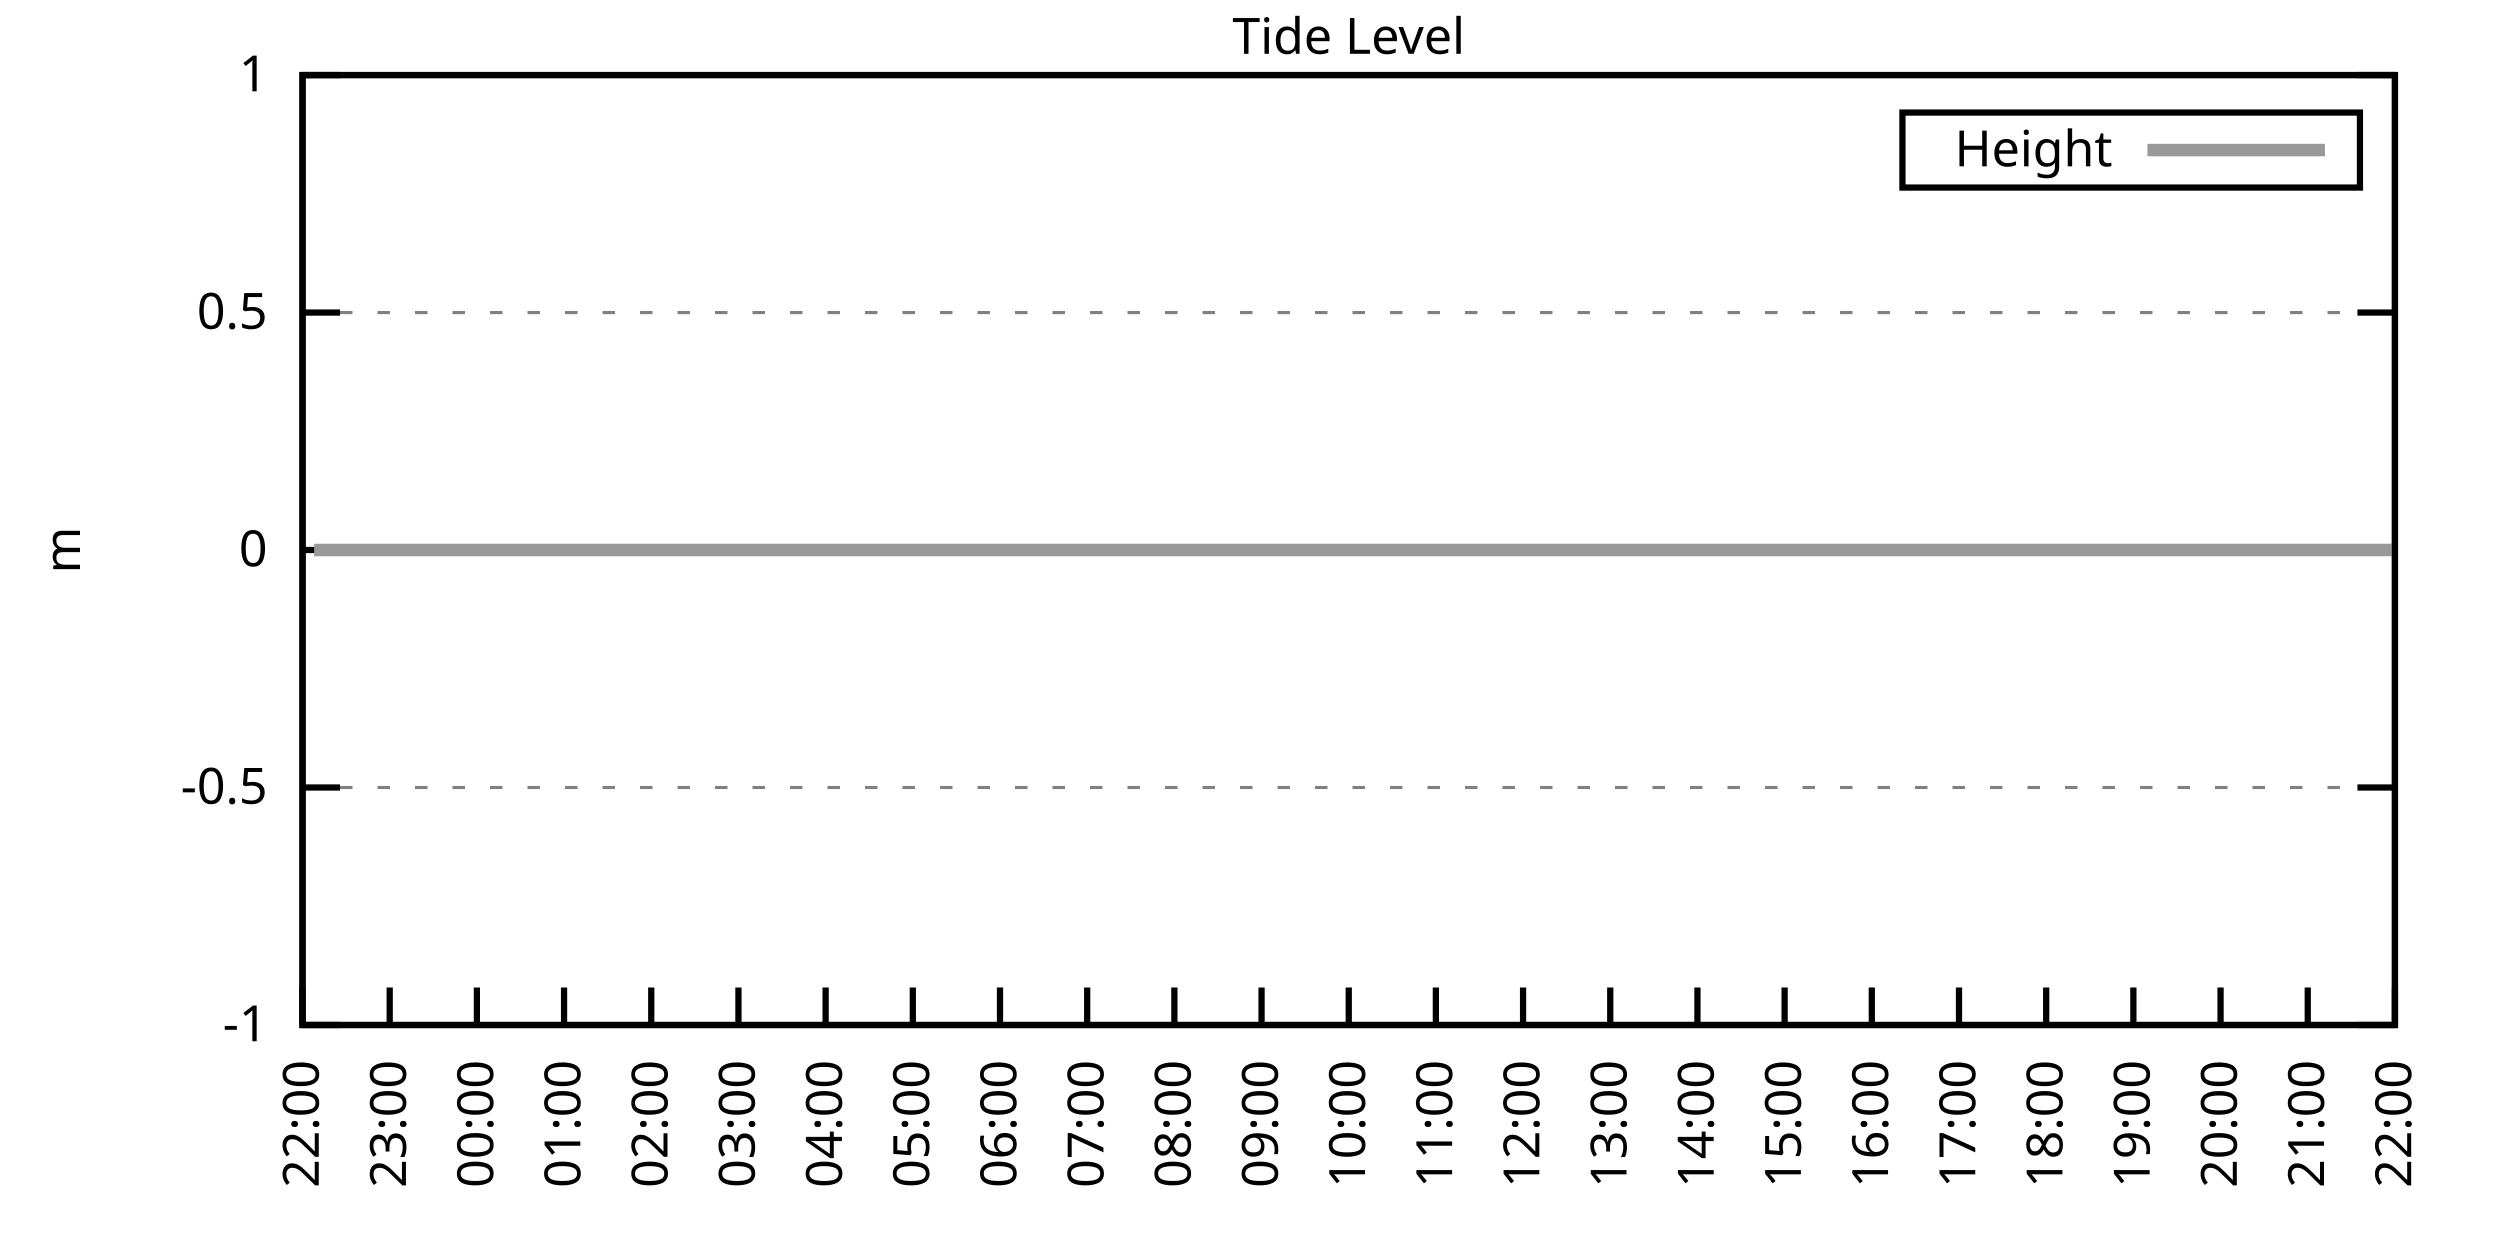
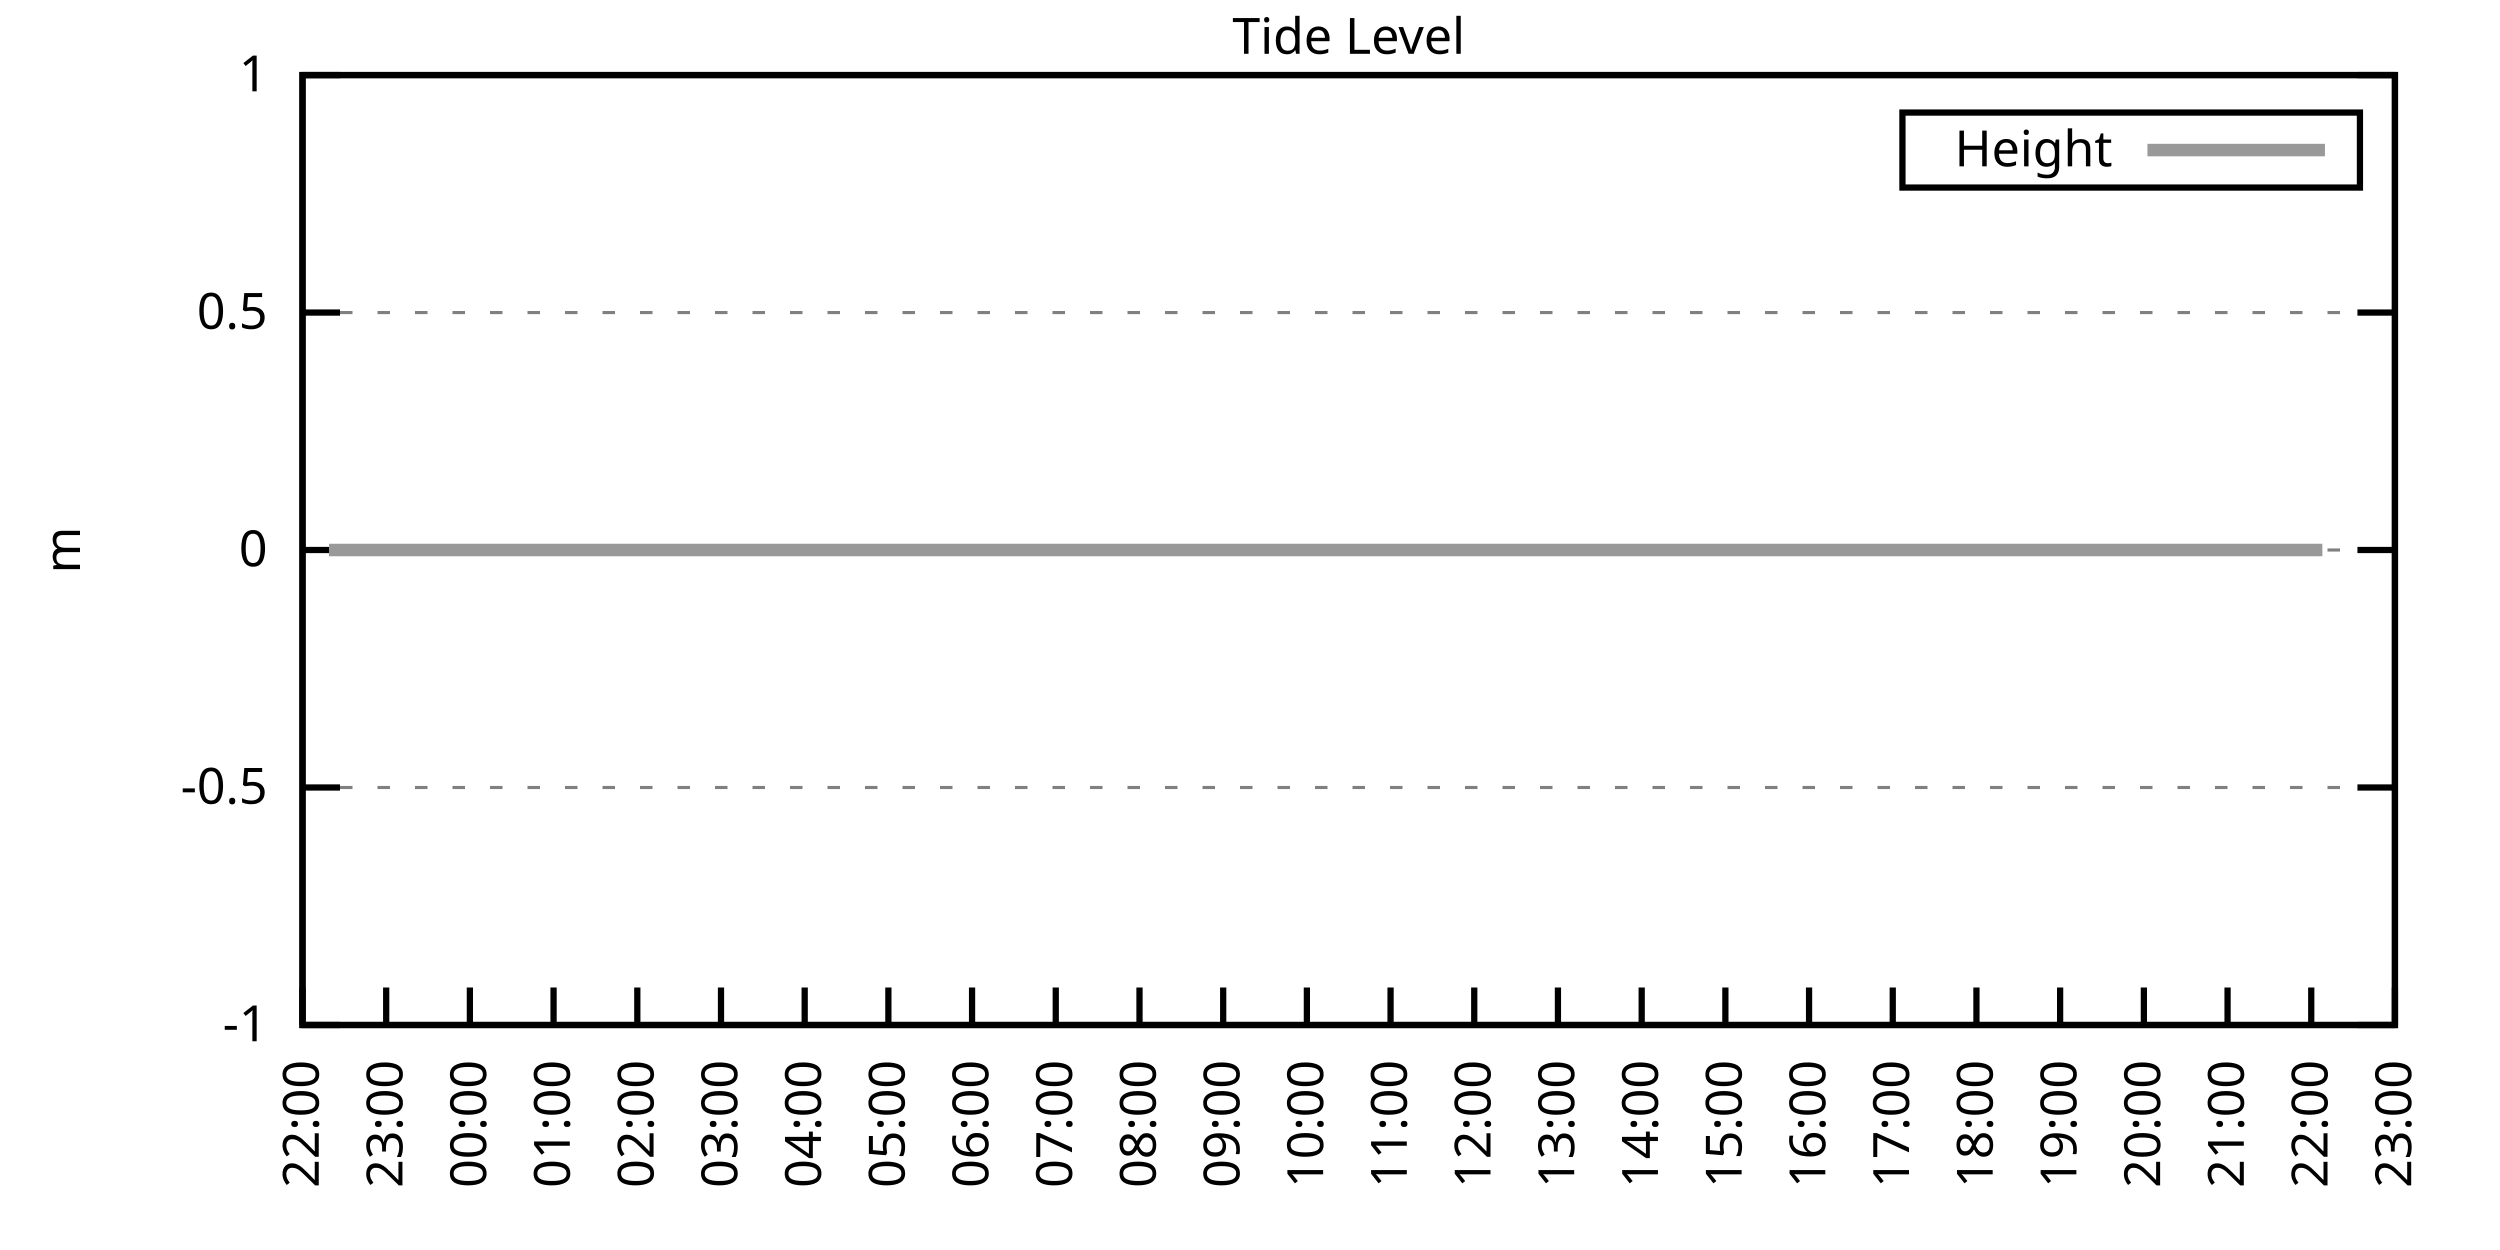
<svg xmlns="http://www.w3.org/2000/svg" xmlns:xlink="http://www.w3.org/1999/xlink" width="400" height="200" viewBox="0 0 400 200">
  <g id="gnuplot_canvas">
    <rect x="0" y="0" width="400" height="200" fill="none" />
    <defs>
      <circle id="gpDot" r="0.5" stroke-width="0.5" stroke="currentColor" />
      <path id="gpPt0" stroke-width="0.333" stroke="currentColor" d="M-1,0 h2 M0,-1 v2" />
      <path id="gpPt1" stroke-width="0.333" stroke="currentColor" d="M-1,-1 L1,1 M1,-1 L-1,1" />
      <path id="gpPt2" stroke-width="0.333" stroke="currentColor" d="M-1,0 L1,0 M0,-1 L0,1 M-1,-1 L1,1 M-1,1 L1,-1" />
      <rect id="gpPt3" stroke-width="0.333" stroke="currentColor" x="-1" y="-1" width="2" height="2" />
      <rect id="gpPt4" stroke-width="0.333" stroke="currentColor" fill="currentColor" x="-1" y="-1" width="2" height="2" />
      <circle id="gpPt5" stroke-width="0.333" stroke="currentColor" cx="0" cy="0" r="1" />
      <use xlink:href="#gpPt5" id="gpPt6" fill="currentColor" stroke="none" />
      <path id="gpPt7" stroke-width="0.333" stroke="currentColor" d="M0,-1.33 L-1.33,0.67 L1.33,0.67 z" />
      <use xlink:href="#gpPt7" id="gpPt8" fill="currentColor" stroke="none" />
      <use xlink:href="#gpPt7" id="gpPt9" stroke="currentColor" transform="rotate(180)" />
      <use xlink:href="#gpPt9" id="gpPt10" fill="currentColor" stroke="none" />
      <use xlink:href="#gpPt3" id="gpPt11" stroke="currentColor" transform="rotate(45)" />
      <use xlink:href="#gpPt11" id="gpPt12" fill="currentColor" stroke="none" />
      <path id="gpPt13" stroke-width="0.333" stroke="currentColor" d="M0,1.330 L1.265,0.411 L0.782,-1.067 L-0.782,-1.076 L-1.265,0.411 z" />
      <use xlink:href="#gpPt13" id="gpPt14" fill="currentColor" stroke="none" />
      <filter id="textbox" filterUnits="objectBoundingBox" x="0" y="0" height="1" width="1">
        <feFlood flood-color="white" flood-opacity="1" result="bgnd" />
        <feComposite in="SourceGraphic" in2="bgnd" operator="atop" />
      </filter>
      <filter id="greybox" filterUnits="objectBoundingBox" x="0" y="0" height="1" width="1">
        <feFlood flood-color="lightgrey" flood-opacity="1" result="grey" />
        <feComposite in="SourceGraphic" in2="grey" operator="atop" />
      </filter>
    </defs>
    <g fill="none" color="white" stroke="currentColor" stroke-width="1.00" stroke-linecap="butt" stroke-linejoin="miter">
</g>
    <g fill="none" color="black" stroke="currentColor" stroke-width="1.00" stroke-linecap="butt" stroke-linejoin="miter">
      <g stroke="none" shape-rendering="crispEdges">
        <polygon fill="rgb(255, 255, 255)" points="48.40,164.00 383.18,164.00 383.18,12.02 48.40,12.02 " />
      </g>
    </g>
    <g fill="none" color="black" stroke="currentColor" stroke-width="1.00" stroke-linecap="butt" stroke-linejoin="miter">
</g>
    <g fill="none" color="black" stroke="black" stroke-width="0.50" stroke-linecap="butt" stroke-linejoin="miter">
</g>
    <g fill="none" color="gray" stroke="currentColor" stroke-width="0.50" stroke-linecap="butt" stroke-linejoin="miter">
      <path stroke="gray" stroke-dasharray="2,4" class="gridline" d="M48.40,164.00 L383.19,164.00  " />
    </g>
    <g fill="none" color="gray" stroke="gray" stroke-width="1.00" stroke-linecap="butt" stroke-linejoin="miter">
</g>
    <g fill="none" color="black" stroke="currentColor" stroke-width="1.00" stroke-linecap="butt" stroke-linejoin="miter">
      <path stroke="black" d="M48.40,164.00 L54.40,164.00 M383.19,164.00 L377.19,164.00  " />
      <g transform="translate(42.80,166.60)" stroke="none" fill="black" font-family="Sans" font-size="8.00" text-anchor="end">
        <text>
          <tspan font-family="Sans">-1</tspan>
        </text>
      </g>
    </g>
    <g fill="none" color="black" stroke="currentColor" stroke-width="1.00" stroke-linecap="butt" stroke-linejoin="miter">
</g>
    <g fill="none" color="black" stroke="black" stroke-width="0.50" stroke-linecap="butt" stroke-linejoin="miter">
</g>
    <g fill="none" color="gray" stroke="currentColor" stroke-width="0.50" stroke-linecap="butt" stroke-linejoin="miter">
      <path stroke="gray" stroke-dasharray="2,4" class="gridline" d="M48.40,126.00 L383.19,126.00  " />
    </g>
    <g fill="none" color="gray" stroke="gray" stroke-width="1.00" stroke-linecap="butt" stroke-linejoin="miter">
</g>
    <g fill="none" color="black" stroke="currentColor" stroke-width="1.00" stroke-linecap="butt" stroke-linejoin="miter">
      <path stroke="black" d="M48.40,126.00 L54.40,126.00 M383.19,126.00 L377.19,126.00  " />
      <g transform="translate(42.80,128.60)" stroke="none" fill="black" font-family="Sans" font-size="8.00" text-anchor="end">
        <text>
          <tspan font-family="Sans">-0.5</tspan>
        </text>
      </g>
    </g>
    <g fill="none" color="black" stroke="currentColor" stroke-width="1.00" stroke-linecap="butt" stroke-linejoin="miter">
</g>
    <g fill="none" color="black" stroke="black" stroke-width="0.50" stroke-linecap="butt" stroke-linejoin="miter">
</g>
    <g fill="none" color="gray" stroke="currentColor" stroke-width="0.50" stroke-linecap="butt" stroke-linejoin="miter">
      <path stroke="gray" stroke-dasharray="2,4" class="gridline" d="M48.40,88.00 L383.19,88.00  " />
    </g>
    <g fill="none" color="gray" stroke="gray" stroke-width="1.00" stroke-linecap="butt" stroke-linejoin="miter">
</g>
    <g fill="none" color="black" stroke="currentColor" stroke-width="1.00" stroke-linecap="butt" stroke-linejoin="miter">
      <path stroke="black" d="M48.40,88.00 L54.40,88.00 M383.19,88.00 L377.19,88.00  " />
      <g transform="translate(42.80,90.60)" stroke="none" fill="black" font-family="Sans" font-size="8.00" text-anchor="end">
        <text>
          <tspan font-family="Sans"> 0</tspan>
        </text>
      </g>
    </g>
    <g fill="none" color="black" stroke="currentColor" stroke-width="1.00" stroke-linecap="butt" stroke-linejoin="miter">
</g>
    <g fill="none" color="black" stroke="black" stroke-width="0.50" stroke-linecap="butt" stroke-linejoin="miter">
</g>
    <g fill="none" color="gray" stroke="currentColor" stroke-width="0.50" stroke-linecap="butt" stroke-linejoin="miter">
      <path stroke="gray" stroke-dasharray="2,4" class="gridline" d="M48.40,50.01 L383.19,50.01  " />
    </g>
    <g fill="none" color="gray" stroke="gray" stroke-width="1.00" stroke-linecap="butt" stroke-linejoin="miter">
</g>
    <g fill="none" color="black" stroke="currentColor" stroke-width="1.00" stroke-linecap="butt" stroke-linejoin="miter">
      <path stroke="black" d="M48.40,50.01 L54.40,50.01 M383.19,50.01 L377.19,50.01  " />
      <g transform="translate(42.80,52.61)" stroke="none" fill="black" font-family="Sans" font-size="8.00" text-anchor="end">
        <text>
          <tspan font-family="Sans"> 0.5</tspan>
        </text>
      </g>
    </g>
    <g fill="none" color="black" stroke="currentColor" stroke-width="1.00" stroke-linecap="butt" stroke-linejoin="miter">
</g>
    <g fill="none" color="black" stroke="black" stroke-width="0.50" stroke-linecap="butt" stroke-linejoin="miter">
</g>
    <g fill="none" color="gray" stroke="currentColor" stroke-width="0.50" stroke-linecap="butt" stroke-linejoin="miter">
      <path stroke="gray" stroke-dasharray="2,4" class="gridline" d="M48.40,12.01 L383.19,12.01  " />
    </g>
    <g fill="none" color="gray" stroke="gray" stroke-width="1.00" stroke-linecap="butt" stroke-linejoin="miter">
</g>
    <g fill="none" color="black" stroke="currentColor" stroke-width="1.00" stroke-linecap="butt" stroke-linejoin="miter">
      <path stroke="black" d="M48.40,12.01 L54.40,12.01 M383.19,12.01 L377.19,12.01  " />
      <g transform="translate(42.80,14.61)" stroke="none" fill="black" font-family="Sans" font-size="8.00" text-anchor="end">
        <text>
          <tspan font-family="Sans"> 1</tspan>
        </text>
      </g>
    </g>
    <g fill="none" color="black" stroke="currentColor" stroke-width="1.00" stroke-linecap="butt" stroke-linejoin="miter">
      <path stroke="black" d="M48.40,164.00 L48.40,158.00  " />
      <g transform="translate(51.00,169.60) rotate(270.00)" stroke="none" fill="black" font-family="Sans" font-size="8.00" text-anchor="end">
        <text>
          <tspan font-family="Sans">22:00</tspan>
        </text>
      </g>
    </g>
    <g fill="none" color="black" stroke="currentColor" stroke-width="1.00" stroke-linecap="butt" stroke-linejoin="miter">
-       <path stroke="black" d="M62.35,164.00 L62.35,158.00  " />
-       <g transform="translate(64.95,169.60) rotate(270.00)" stroke="none" fill="black" font-family="Sans" font-size="8.00" text-anchor="end">
+       <path stroke="black" d="M61.79,164.00 L61.79,158.00  " />
+       <g transform="translate(64.39,169.60) rotate(270.00)" stroke="none" fill="black" font-family="Sans" font-size="8.00" text-anchor="end">
        <text>
          <tspan font-family="Sans">23:00</tspan>
        </text>
      </g>
    </g>
    <g fill="none" color="black" stroke="currentColor" stroke-width="1.00" stroke-linecap="butt" stroke-linejoin="miter">
-       <path stroke="black" d="M76.30,164.00 L76.30,158.00  " />
-       <g transform="translate(78.90,169.60) rotate(270.00)" stroke="none" fill="black" font-family="Sans" font-size="8.00" text-anchor="end">
+       <path stroke="black" d="M75.18,164.00 L75.18,158.00  " />
+       <g transform="translate(77.78,169.60) rotate(270.00)" stroke="none" fill="black" font-family="Sans" font-size="8.00" text-anchor="end">
        <text>
          <tspan font-family="Sans">00:00</tspan>
        </text>
      </g>
    </g>
    <g fill="none" color="black" stroke="currentColor" stroke-width="1.00" stroke-linecap="butt" stroke-linejoin="miter">
-       <path stroke="black" d="M90.25,164.00 L90.25,158.00  " />
-       <g transform="translate(92.85,169.60) rotate(270.00)" stroke="none" fill="black" font-family="Sans" font-size="8.00" text-anchor="end">
+       <path stroke="black" d="M88.57,164.00 L88.57,158.00  " />
+       <g transform="translate(91.17,169.60) rotate(270.00)" stroke="none" fill="black" font-family="Sans" font-size="8.00" text-anchor="end">
        <text>
          <tspan font-family="Sans">01:00</tspan>
        </text>
      </g>
    </g>
    <g fill="none" color="black" stroke="currentColor" stroke-width="1.00" stroke-linecap="butt" stroke-linejoin="miter">
-       <path stroke="black" d="M104.20,164.00 L104.20,158.00  " />
-       <g transform="translate(106.80,169.60) rotate(270.00)" stroke="none" fill="black" font-family="Sans" font-size="8.00" text-anchor="end">
+       <path stroke="black" d="M101.97,164.00 L101.97,158.00  " />
+       <g transform="translate(104.57,169.60) rotate(270.00)" stroke="none" fill="black" font-family="Sans" font-size="8.00" text-anchor="end">
        <text>
          <tspan font-family="Sans">02:00</tspan>
        </text>
      </g>
    </g>
    <g fill="none" color="black" stroke="currentColor" stroke-width="1.00" stroke-linecap="butt" stroke-linejoin="miter">
-       <path stroke="black" d="M118.15,164.00 L118.15,158.00  " />
-       <g transform="translate(120.75,169.60) rotate(270.00)" stroke="none" fill="black" font-family="Sans" font-size="8.00" text-anchor="end">
+       <path stroke="black" d="M115.36,164.00 L115.36,158.00  " />
+       <g transform="translate(117.96,169.60) rotate(270.00)" stroke="none" fill="black" font-family="Sans" font-size="8.00" text-anchor="end">
        <text>
          <tspan font-family="Sans">03:00</tspan>
        </text>
      </g>
    </g>
    <g fill="none" color="black" stroke="currentColor" stroke-width="1.00" stroke-linecap="butt" stroke-linejoin="miter">
-       <path stroke="black" d="M132.10,164.00 L132.10,158.00  " />
-       <g transform="translate(134.70,169.60) rotate(270.00)" stroke="none" fill="black" font-family="Sans" font-size="8.00" text-anchor="end">
+       <path stroke="black" d="M128.75,164.00 L128.75,158.00  " />
+       <g transform="translate(131.35,169.60) rotate(270.00)" stroke="none" fill="black" font-family="Sans" font-size="8.00" text-anchor="end">
        <text>
          <tspan font-family="Sans">04:00</tspan>
        </text>
      </g>
    </g>
    <g fill="none" color="black" stroke="currentColor" stroke-width="1.00" stroke-linecap="butt" stroke-linejoin="miter">
-       <path stroke="black" d="M146.05,164.00 L146.05,158.00  " />
-       <g transform="translate(148.65,169.60) rotate(270.00)" stroke="none" fill="black" font-family="Sans" font-size="8.00" text-anchor="end">
+       <path stroke="black" d="M142.14,164.00 L142.14,158.00  " />
+       <g transform="translate(144.74,169.60) rotate(270.00)" stroke="none" fill="black" font-family="Sans" font-size="8.00" text-anchor="end">
        <text>
          <tspan font-family="Sans">05:00</tspan>
        </text>
      </g>
    </g>
    <g fill="none" color="black" stroke="currentColor" stroke-width="1.00" stroke-linecap="butt" stroke-linejoin="miter">
-       <path stroke="black" d="M160.00,164.00 L160.00,158.00  " />
-       <g transform="translate(162.60,169.60) rotate(270.00)" stroke="none" fill="black" font-family="Sans" font-size="8.00" text-anchor="end">
+       <path stroke="black" d="M155.53,164.00 L155.53,158.00  " />
+       <g transform="translate(158.13,169.60) rotate(270.00)" stroke="none" fill="black" font-family="Sans" font-size="8.00" text-anchor="end">
        <text>
          <tspan font-family="Sans">06:00</tspan>
        </text>
      </g>
    </g>
    <g fill="none" color="black" stroke="currentColor" stroke-width="1.00" stroke-linecap="butt" stroke-linejoin="miter">
-       <path stroke="black" d="M173.95,164.00 L173.95,158.00  " />
-       <g transform="translate(176.55,169.60) rotate(270.00)" stroke="none" fill="black" font-family="Sans" font-size="8.00" text-anchor="end">
+       <path stroke="black" d="M168.92,164.00 L168.92,158.00  " />
+       <g transform="translate(171.52,169.60) rotate(270.00)" stroke="none" fill="black" font-family="Sans" font-size="8.00" text-anchor="end">
        <text>
          <tspan font-family="Sans">07:00</tspan>
        </text>
      </g>
    </g>
    <g fill="none" color="black" stroke="currentColor" stroke-width="1.00" stroke-linecap="butt" stroke-linejoin="miter">
-       <path stroke="black" d="M187.90,164.00 L187.90,158.00  " />
-       <g transform="translate(190.50,169.60) rotate(270.00)" stroke="none" fill="black" font-family="Sans" font-size="8.00" text-anchor="end">
+       <path stroke="black" d="M182.32,164.00 L182.32,158.00  " />
+       <g transform="translate(184.92,169.60) rotate(270.00)" stroke="none" fill="black" font-family="Sans" font-size="8.00" text-anchor="end">
        <text>
          <tspan font-family="Sans">08:00</tspan>
        </text>
      </g>
    </g>
    <g fill="none" color="black" stroke="currentColor" stroke-width="1.00" stroke-linecap="butt" stroke-linejoin="miter">
-       <path stroke="black" d="M201.85,164.00 L201.85,158.00  " />
-       <g transform="translate(204.45,169.60) rotate(270.00)" stroke="none" fill="black" font-family="Sans" font-size="8.00" text-anchor="end">
+       <path stroke="black" d="M195.71,164.00 L195.71,158.00  " />
+       <g transform="translate(198.31,169.60) rotate(270.00)" stroke="none" fill="black" font-family="Sans" font-size="8.00" text-anchor="end">
        <text>
          <tspan font-family="Sans">09:00</tspan>
        </text>
      </g>
    </g>
    <g fill="none" color="black" stroke="currentColor" stroke-width="1.00" stroke-linecap="butt" stroke-linejoin="miter">
-       <path stroke="black" d="M215.80,164.00 L215.80,158.00  " />
-       <g transform="translate(218.40,169.60) rotate(270.00)" stroke="none" fill="black" font-family="Sans" font-size="8.00" text-anchor="end">
+       <path stroke="black" d="M209.10,164.00 L209.10,158.00  " />
+       <g transform="translate(211.70,169.60) rotate(270.00)" stroke="none" fill="black" font-family="Sans" font-size="8.00" text-anchor="end">
        <text>
          <tspan font-family="Sans">10:00</tspan>
        </text>
      </g>
    </g>
    <g fill="none" color="black" stroke="currentColor" stroke-width="1.00" stroke-linecap="butt" stroke-linejoin="miter">
-       <path stroke="black" d="M229.74,164.00 L229.74,158.00  " />
-       <g transform="translate(232.34,169.60) rotate(270.00)" stroke="none" fill="black" font-family="Sans" font-size="8.00" text-anchor="end">
+       <path stroke="black" d="M222.49,164.00 L222.49,158.00  " />
+       <g transform="translate(225.09,169.60) rotate(270.00)" stroke="none" fill="black" font-family="Sans" font-size="8.00" text-anchor="end">
        <text>
          <tspan font-family="Sans">11:00</tspan>
        </text>
      </g>
    </g>
    <g fill="none" color="black" stroke="currentColor" stroke-width="1.00" stroke-linecap="butt" stroke-linejoin="miter">
-       <path stroke="black" d="M243.69,164.00 L243.69,158.00  " />
-       <g transform="translate(246.29,169.60) rotate(270.00)" stroke="none" fill="black" font-family="Sans" font-size="8.00" text-anchor="end">
+       <path stroke="black" d="M235.88,164.00 L235.88,158.00  " />
+       <g transform="translate(238.48,169.60) rotate(270.00)" stroke="none" fill="black" font-family="Sans" font-size="8.00" text-anchor="end">
        <text>
          <tspan font-family="Sans">12:00</tspan>
        </text>
      </g>
    </g>
    <g fill="none" color="black" stroke="currentColor" stroke-width="1.00" stroke-linecap="butt" stroke-linejoin="miter">
-       <path stroke="black" d="M257.64,164.00 L257.64,158.00  " />
-       <g transform="translate(260.24,169.60) rotate(270.00)" stroke="none" fill="black" font-family="Sans" font-size="8.00" text-anchor="end">
+       <path stroke="black" d="M249.27,164.00 L249.27,158.00  " />
+       <g transform="translate(251.87,169.60) rotate(270.00)" stroke="none" fill="black" font-family="Sans" font-size="8.00" text-anchor="end">
        <text>
          <tspan font-family="Sans">13:00</tspan>
        </text>
      </g>
    </g>
    <g fill="none" color="black" stroke="currentColor" stroke-width="1.00" stroke-linecap="butt" stroke-linejoin="miter">
-       <path stroke="black" d="M271.59,164.00 L271.59,158.00  " />
-       <g transform="translate(274.19,169.60) rotate(270.00)" stroke="none" fill="black" font-family="Sans" font-size="8.00" text-anchor="end">
+       <path stroke="black" d="M262.67,164.00 L262.67,158.00  " />
+       <g transform="translate(265.27,169.60) rotate(270.00)" stroke="none" fill="black" font-family="Sans" font-size="8.00" text-anchor="end">
        <text>
          <tspan font-family="Sans">14:00</tspan>
        </text>
      </g>
    </g>
    <g fill="none" color="black" stroke="currentColor" stroke-width="1.00" stroke-linecap="butt" stroke-linejoin="miter">
-       <path stroke="black" d="M285.54,164.00 L285.54,158.00  " />
-       <g transform="translate(288.14,169.60) rotate(270.00)" stroke="none" fill="black" font-family="Sans" font-size="8.00" text-anchor="end">
+       <path stroke="black" d="M276.06,164.00 L276.06,158.00  " />
+       <g transform="translate(278.66,169.60) rotate(270.00)" stroke="none" fill="black" font-family="Sans" font-size="8.00" text-anchor="end">
        <text>
          <tspan font-family="Sans">15:00</tspan>
        </text>
      </g>
    </g>
    <g fill="none" color="black" stroke="currentColor" stroke-width="1.00" stroke-linecap="butt" stroke-linejoin="miter">
-       <path stroke="black" d="M299.49,164.00 L299.49,158.00  " />
-       <g transform="translate(302.09,169.60) rotate(270.00)" stroke="none" fill="black" font-family="Sans" font-size="8.00" text-anchor="end">
+       <path stroke="black" d="M289.45,164.00 L289.45,158.00  " />
+       <g transform="translate(292.05,169.60) rotate(270.00)" stroke="none" fill="black" font-family="Sans" font-size="8.00" text-anchor="end">
        <text>
          <tspan font-family="Sans">16:00</tspan>
        </text>
      </g>
    </g>
    <g fill="none" color="black" stroke="currentColor" stroke-width="1.00" stroke-linecap="butt" stroke-linejoin="miter">
-       <path stroke="black" d="M313.44,164.00 L313.44,158.00  " />
-       <g transform="translate(316.04,169.60) rotate(270.00)" stroke="none" fill="black" font-family="Sans" font-size="8.00" text-anchor="end">
+       <path stroke="black" d="M302.84,164.00 L302.84,158.00  " />
+       <g transform="translate(305.44,169.60) rotate(270.00)" stroke="none" fill="black" font-family="Sans" font-size="8.00" text-anchor="end">
        <text>
          <tspan font-family="Sans">17:00</tspan>
        </text>
      </g>
    </g>
    <g fill="none" color="black" stroke="currentColor" stroke-width="1.00" stroke-linecap="butt" stroke-linejoin="miter">
-       <path stroke="black" d="M327.39,164.00 L327.39,158.00  " />
-       <g transform="translate(329.99,169.60) rotate(270.00)" stroke="none" fill="black" font-family="Sans" font-size="8.00" text-anchor="end">
+       <path stroke="black" d="M316.23,164.00 L316.23,158.00  " />
+       <g transform="translate(318.83,169.60) rotate(270.00)" stroke="none" fill="black" font-family="Sans" font-size="8.00" text-anchor="end">
        <text>
          <tspan font-family="Sans">18:00</tspan>
        </text>
      </g>
    </g>
    <g fill="none" color="black" stroke="currentColor" stroke-width="1.00" stroke-linecap="butt" stroke-linejoin="miter">
-       <path stroke="black" d="M341.34,164.00 L341.34,158.00  " />
-       <g transform="translate(343.94,169.60) rotate(270.00)" stroke="none" fill="black" font-family="Sans" font-size="8.00" text-anchor="end">
+       <path stroke="black" d="M329.62,164.00 L329.62,158.00  " />
+       <g transform="translate(332.22,169.60) rotate(270.00)" stroke="none" fill="black" font-family="Sans" font-size="8.00" text-anchor="end">
        <text>
          <tspan font-family="Sans">19:00</tspan>
        </text>
      </g>
    </g>
    <g fill="none" color="black" stroke="currentColor" stroke-width="1.00" stroke-linecap="butt" stroke-linejoin="miter">
-       <path stroke="black" d="M355.29,164.00 L355.29,158.00  " />
-       <g transform="translate(357.89,169.60) rotate(270.00)" stroke="none" fill="black" font-family="Sans" font-size="8.00" text-anchor="end">
+       <path stroke="black" d="M343.02,164.00 L343.02,158.00  " />
+       <g transform="translate(345.62,169.60) rotate(270.00)" stroke="none" fill="black" font-family="Sans" font-size="8.00" text-anchor="end">
        <text>
          <tspan font-family="Sans">20:00</tspan>
        </text>
      </g>
    </g>
    <g fill="none" color="black" stroke="currentColor" stroke-width="1.00" stroke-linecap="butt" stroke-linejoin="miter">
-       <path stroke="black" d="M369.24,164.00 L369.24,158.00  " />
-       <g transform="translate(371.84,169.60) rotate(270.00)" stroke="none" fill="black" font-family="Sans" font-size="8.00" text-anchor="end">
+       <path stroke="black" d="M356.41,164.00 L356.41,158.00  " />
+       <g transform="translate(359.01,169.60) rotate(270.00)" stroke="none" fill="black" font-family="Sans" font-size="8.00" text-anchor="end">
        <text>
          <tspan font-family="Sans">21:00</tspan>
+         </text>
+       </g>
+     </g>
+     <g fill="none" color="black" stroke="currentColor" stroke-width="1.00" stroke-linecap="butt" stroke-linejoin="miter">
+       <path stroke="black" d="M369.80,164.00 L369.80,158.00  " />
+       <g transform="translate(372.40,169.60) rotate(270.00)" stroke="none" fill="black" font-family="Sans" font-size="8.00" text-anchor="end">
+         <text>
+           <tspan font-family="Sans">22:00</tspan>
        </text>
      </g>
    </g>
    <g fill="none" color="black" stroke="currentColor" stroke-width="1.00" stroke-linecap="butt" stroke-linejoin="miter">
      <path stroke="black" d="M383.19,164.00 L383.19,158.00  " />
      <g transform="translate(385.79,169.60) rotate(270.00)" stroke="none" fill="black" font-family="Sans" font-size="8.00" text-anchor="end">
        <text>
-           <tspan font-family="Sans">22:00</tspan>
+           <tspan font-family="Sans">23:00</tspan>
        </text>
      </g>
    </g>
    <g fill="none" color="black" stroke="currentColor" stroke-width="1.00" stroke-linecap="butt" stroke-linejoin="miter">
</g>
    <g fill="none" color="black" stroke="currentColor" stroke-width="1.00" stroke-linecap="butt" stroke-linejoin="miter">
      <path stroke="black" d="M48.40,12.01 L48.40,164.00 L383.19,164.00 L383.19,12.01 L48.40,12.01 Z  " />
    </g>
    <g fill="none" color="black" stroke="currentColor" stroke-width="1.00" stroke-linecap="butt" stroke-linejoin="miter">
</g>
    <g fill="none" color="black" stroke="currentColor" stroke-width="1.00" stroke-linecap="butt" stroke-linejoin="miter">
      <path stroke="black" d="M304.39,30.01 L304.39,18.01 L377.59,18.01 L377.59,30.01 L304.39,30.01 Z  " />
    </g>
    <g id="Tide_level_plot_1">
      <g fill="none" color="white" stroke="black" stroke-width="2.00" stroke-linecap="butt" stroke-linejoin="miter">
</g>
      <g fill="none" color="black" stroke="currentColor" stroke-width="2.00" stroke-linecap="butt" stroke-linejoin="miter">
        <g transform="translate(337.99,26.61)" stroke="none" fill="black" font-family="Sans" font-size="8.00" text-anchor="end">
          <text>
            <tspan font-family="Sans">Height</tspan>
          </text>
        </g>
      </g>
      <g fill="none" color="black" stroke="currentColor" stroke-width="2.00" stroke-linecap="butt" stroke-linejoin="miter">
-         <path stroke="rgb(153, 153, 153)" d="M343.59,24.01 L371.99,24.01 M50.26,88.00 L52.82,88.00 L54.68,88.00 L57.23,88.00 L59.33,88.00 L61.88,88.00   L64.21,88.00 L66.77,88.00 L69.09,88.00 L71.18,88.00 L73.74,88.00 L75.83,88.00 L78.39,88.00 L80.48,88.00   L83.04,88.00 L85.37,88.00 L87.23,88.00 L89.78,88.00 L92.11,88.00 L94.43,88.00 L96.99,88.00 L99.08,88.00   L101.64,88.00 L103.73,88.00 L106.29,88.00 L108.62,88.00 L110.71,88.00 L113.27,88.00 L115.13,88.00 L117.68,88.00   L120.24,88.00 L122.33,88.00 L124.66,88.00 L127.22,88.00 L129.54,88.00 L131.63,88.00 L133.96,88.00 L136.51,88.00   L138.61,88.00 L141.16,88.00 L143.26,88.00 L145.81,88.00 L147.91,88.00 L150.46,88.00 L152.56,88.00 L155.11,88.00   L157.44,88.00 L159.76,88.00 L161.86,88.00 L164.41,88.00 L166.27,88.00 L169.06,88.00 L171.16,88.00 L173.48,88.00   L175.81,88.00 L178.36,88.00 L180.46,88.00 L182.78,88.00 L185.11,88.00 L187.66,88.00 L189.99,88.00 L191.85,88.00   L194.41,88.00 L196.96,88.00 L199.06,88.00 L201.38,88.00 L203.71,88.00 L205.80,88.00 L208.12,88.00 L210.68,88.00   L213.24,88.00 L215.33,88.00 L217.65,88.00 L220.21,88.00 L222.07,88.00 L224.63,88.00 L226.95,88.00 L229.28,88.00   L231.60,88.00 L233.70,88.00 L236.25,88.00 L238.58,88.00 L240.90,88.00 L243.46,88.00 L245.79,88.00 L247.65,88.00   L250.20,88.00 L252.53,88.00 L254.62,88.00 L257.41,88.00 L259.74,88.00 L262.06,88.00 L263.92,88.00 L266.48,88.00   L269.04,88.00 L270.90,88.00 L273.45,88.00 L276.01,88.00 L278.34,88.00 L280.66,88.00 L282.99,88.00 L285.31,88.00   L287.40,88.00 L289.96,88.00 L292.05,88.00 L294.38,88.00 L296.94,88.00 L299.26,88.00 L301.58,88.00 L303.91,88.00   L306.23,88.00 L308.33,88.00 L310.88,88.00 L313.21,88.00 L315.53,88.00 L317.63,88.00 L319.95,88.00 L322.51,88.00   L324.83,88.00 L327.16,88.00 L329.48,88.00 L331.81,88.00 L334.13,88.00 L335.99,88.00 L338.55,88.00 L341.11,88.00   L342.97,88.00 L345.53,88.00 L347.85,88.00 L350.41,88.00 L352.73,88.00 L355.06,88.00 L357.15,88.00 L359.48,88.00   L361.80,88.00 L364.36,88.00 L366.68,88.00 L368.78,88.00 L371.10,88.00 L373.43,88.00 L375.75,88.00 L377.84,88.00   L380.63,88.00 L382.96,88.00  " />
+         <path stroke="rgb(153, 153, 153)" d="M343.59,24.01 L371.99,24.01 M52.64,88.00 L54.43,88.00 L56.88,88.00 L58.89,88.00 L61.35,88.00 L63.58,88.00   L66.03,88.00 L68.26,88.00 L70.27,88.00 L72.73,88.00 L74.74,88.00 L77.19,88.00 L79.20,88.00 L81.66,88.00   L83.89,88.00 L85.67,88.00 L88.13,88.00 L90.36,88.00 L92.59,88.00 L95.05,88.00 L97.06,88.00 L99.51,88.00   L101.52,88.00 L103.98,88.00 L106.21,88.00 L108.22,88.00 L110.67,88.00 L112.46,88.00 L114.91,88.00 L117.37,88.00   L119.38,88.00 L121.61,88.00 L124.06,88.00 L126.29,88.00 L128.30,88.00 L130.54,88.00 L132.99,88.00 L135.00,88.00   L137.45,88.00 L139.46,88.00 L141.92,88.00 L143.93,88.00 L146.38,88.00 L148.39,88.00 L150.85,88.00 L153.08,88.00   L155.31,88.00 L157.32,88.00 L159.77,88.00 L161.56,88.00 L164.24,88.00 L166.25,88.00 L168.48,88.00 L170.71,88.00   L173.17,88.00 L175.17,88.00 L177.41,88.00 L179.64,88.00 L182.09,88.00 L184.32,88.00 L186.11,88.00 L188.57,88.00   L191.02,88.00 L193.03,88.00 L195.26,88.00 L197.49,88.00 L199.50,88.00 L201.73,88.00 L204.19,88.00 L206.64,88.00   L208.65,88.00 L210.88,88.00 L213.34,88.00 L215.13,88.00 L217.58,88.00 L219.81,88.00 L222.04,88.00 L224.28,88.00   L226.29,88.00 L228.74,88.00 L230.97,88.00 L233.20,88.00 L235.66,88.00 L237.89,88.00 L239.68,88.00 L242.13,88.00   L244.36,88.00 L246.37,88.00 L249.05,88.00 L251.28,88.00 L253.51,88.00 L255.30,88.00 L257.76,88.00 L260.21,88.00   L262.00,88.00 L264.45,88.00 L266.91,88.00 L269.14,88.00 L271.37,88.00 L273.60,88.00 L275.83,88.00 L277.84,88.00   L280.30,88.00 L282.31,88.00 L284.54,88.00 L286.99,88.00 L289.23,88.00 L291.46,88.00 L293.69,88.00 L295.92,88.00   L297.93,88.00 L300.39,88.00 L302.62,88.00 L304.85,88.00 L306.86,88.00 L309.09,88.00 L311.54,88.00 L313.78,88.00   L316.01,88.00 L318.24,88.00 L320.47,88.00 L322.70,88.00 L324.49,88.00 L326.95,88.00 L329.40,88.00 L331.19,88.00   L333.64,88.00 L335.87,88.00 L338.33,88.00 L340.56,88.00 L342.79,88.00 L344.80,88.00 L347.03,88.00 L349.26,88.00   L351.72,88.00 L353.95,88.00 L355.96,88.00 L358.19,88.00 L360.42,88.00 L362.66,88.00 L364.66,88.00 L367.34,88.00   L369.58,88.00 L371.58,88.00  " />
      </g>
    </g>
    <g fill="none" color="black" stroke="currentColor" stroke-width="2.00" stroke-linecap="butt" stroke-linejoin="miter">
</g>
    <g fill="none" color="black" stroke="black" stroke-width="1.00" stroke-linecap="butt" stroke-linejoin="miter">
</g>
    <g fill="none" color="black" stroke="currentColor" stroke-width="1.00" stroke-linecap="butt" stroke-linejoin="miter">
      <path stroke="black" d="M48.40,12.01 L48.40,164.00 L383.19,164.00 L383.19,12.01 L48.40,12.01 Z  " />
      <g transform="translate(12.80,88.01) rotate(270.00)" stroke="none" fill="black" font-family="Sans" font-size="8.00" text-anchor="middle">
        <text>
          <tspan font-family="Sans">m</tspan>
        </text>
      </g>
    </g>
    <g fill="none" color="black" stroke="currentColor" stroke-width="1.00" stroke-linecap="butt" stroke-linejoin="miter">
</g>
    <g fill="none" color="black" stroke="currentColor" stroke-width="1.00" stroke-linecap="butt" stroke-linejoin="miter">
      <g transform="translate(215.79,8.61)" stroke="none" fill="black" font-family="Sans" font-size="8.00" text-anchor="middle">
        <text>
          <tspan font-family="Sans">Tide Level</tspan>
        </text>
      </g>
    </g>
    <g fill="none" color="black" stroke="currentColor" stroke-width="1.00" stroke-linecap="butt" stroke-linejoin="miter">
</g>
  </g>
</svg>
